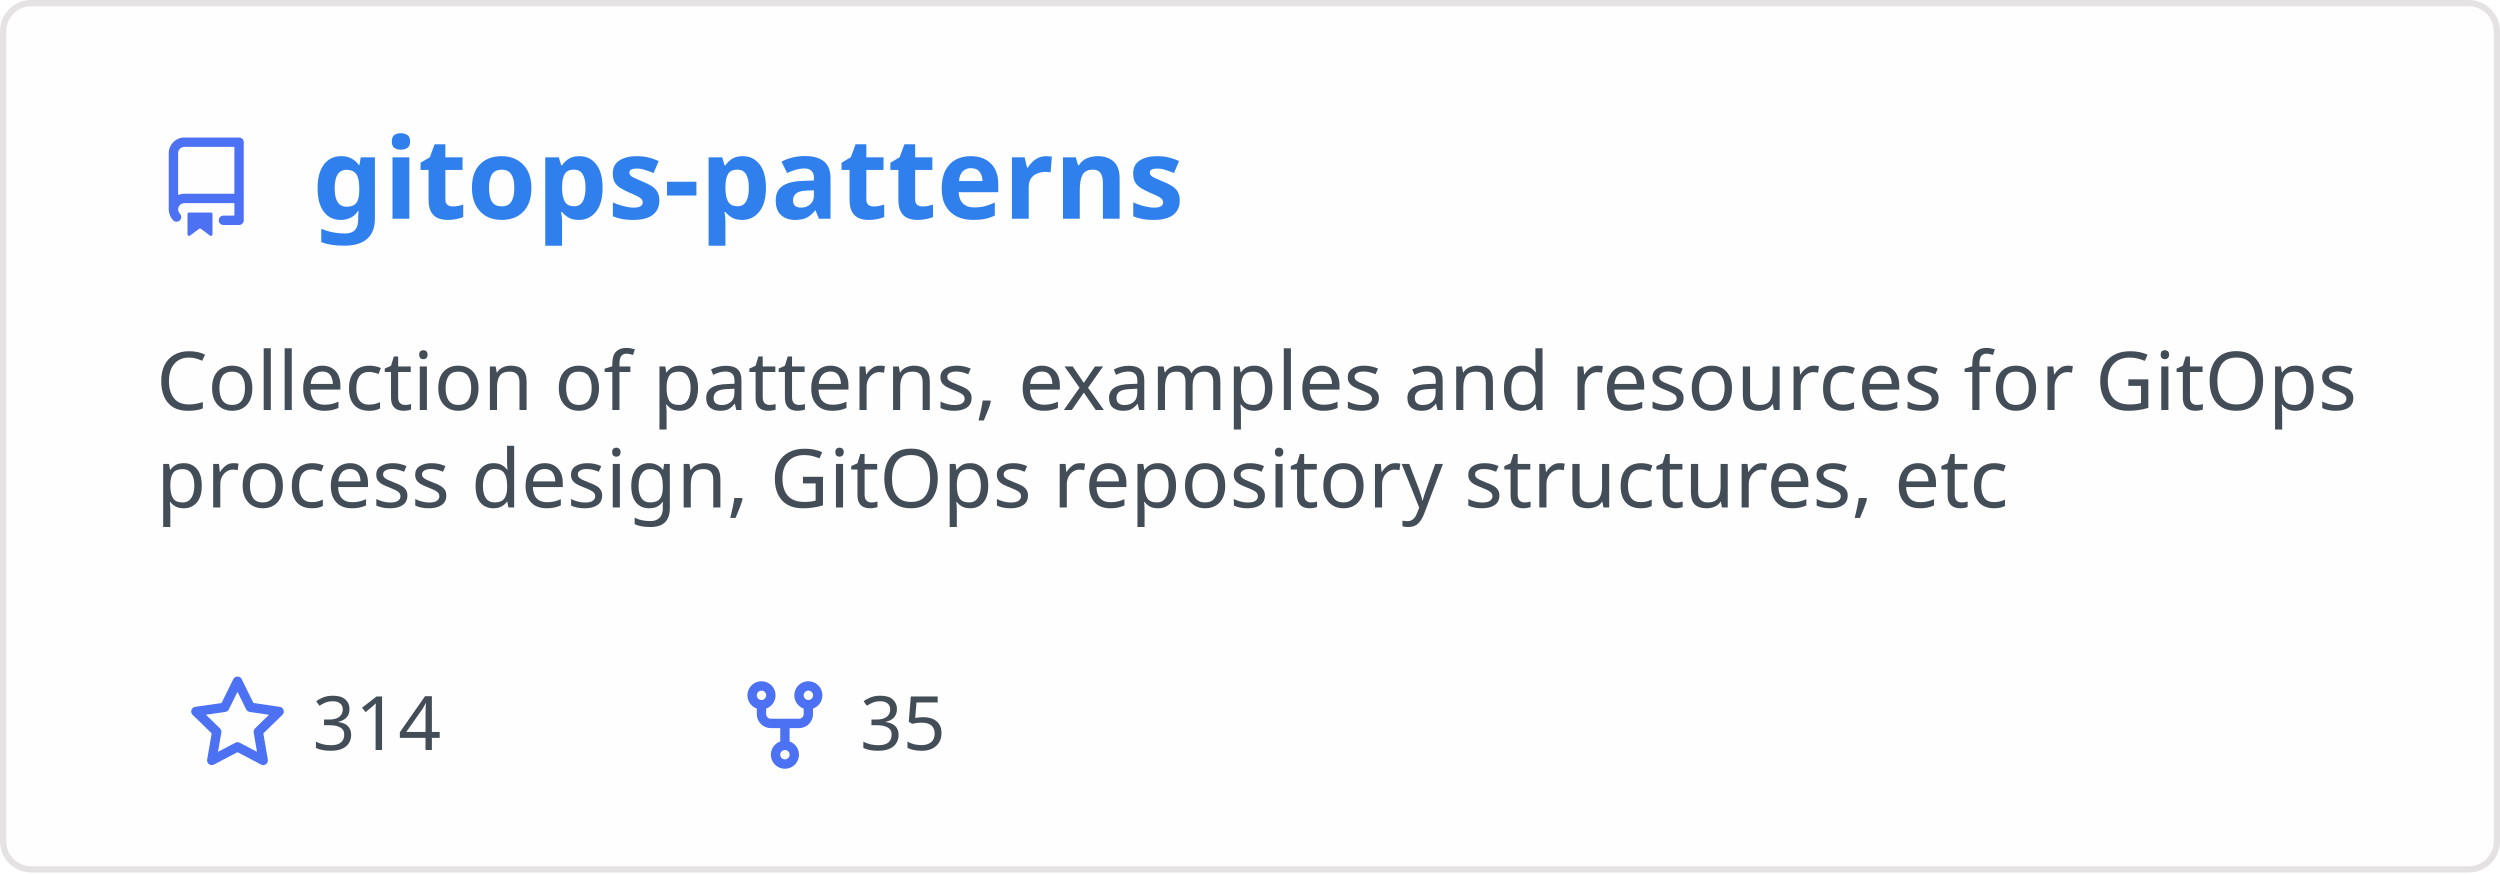
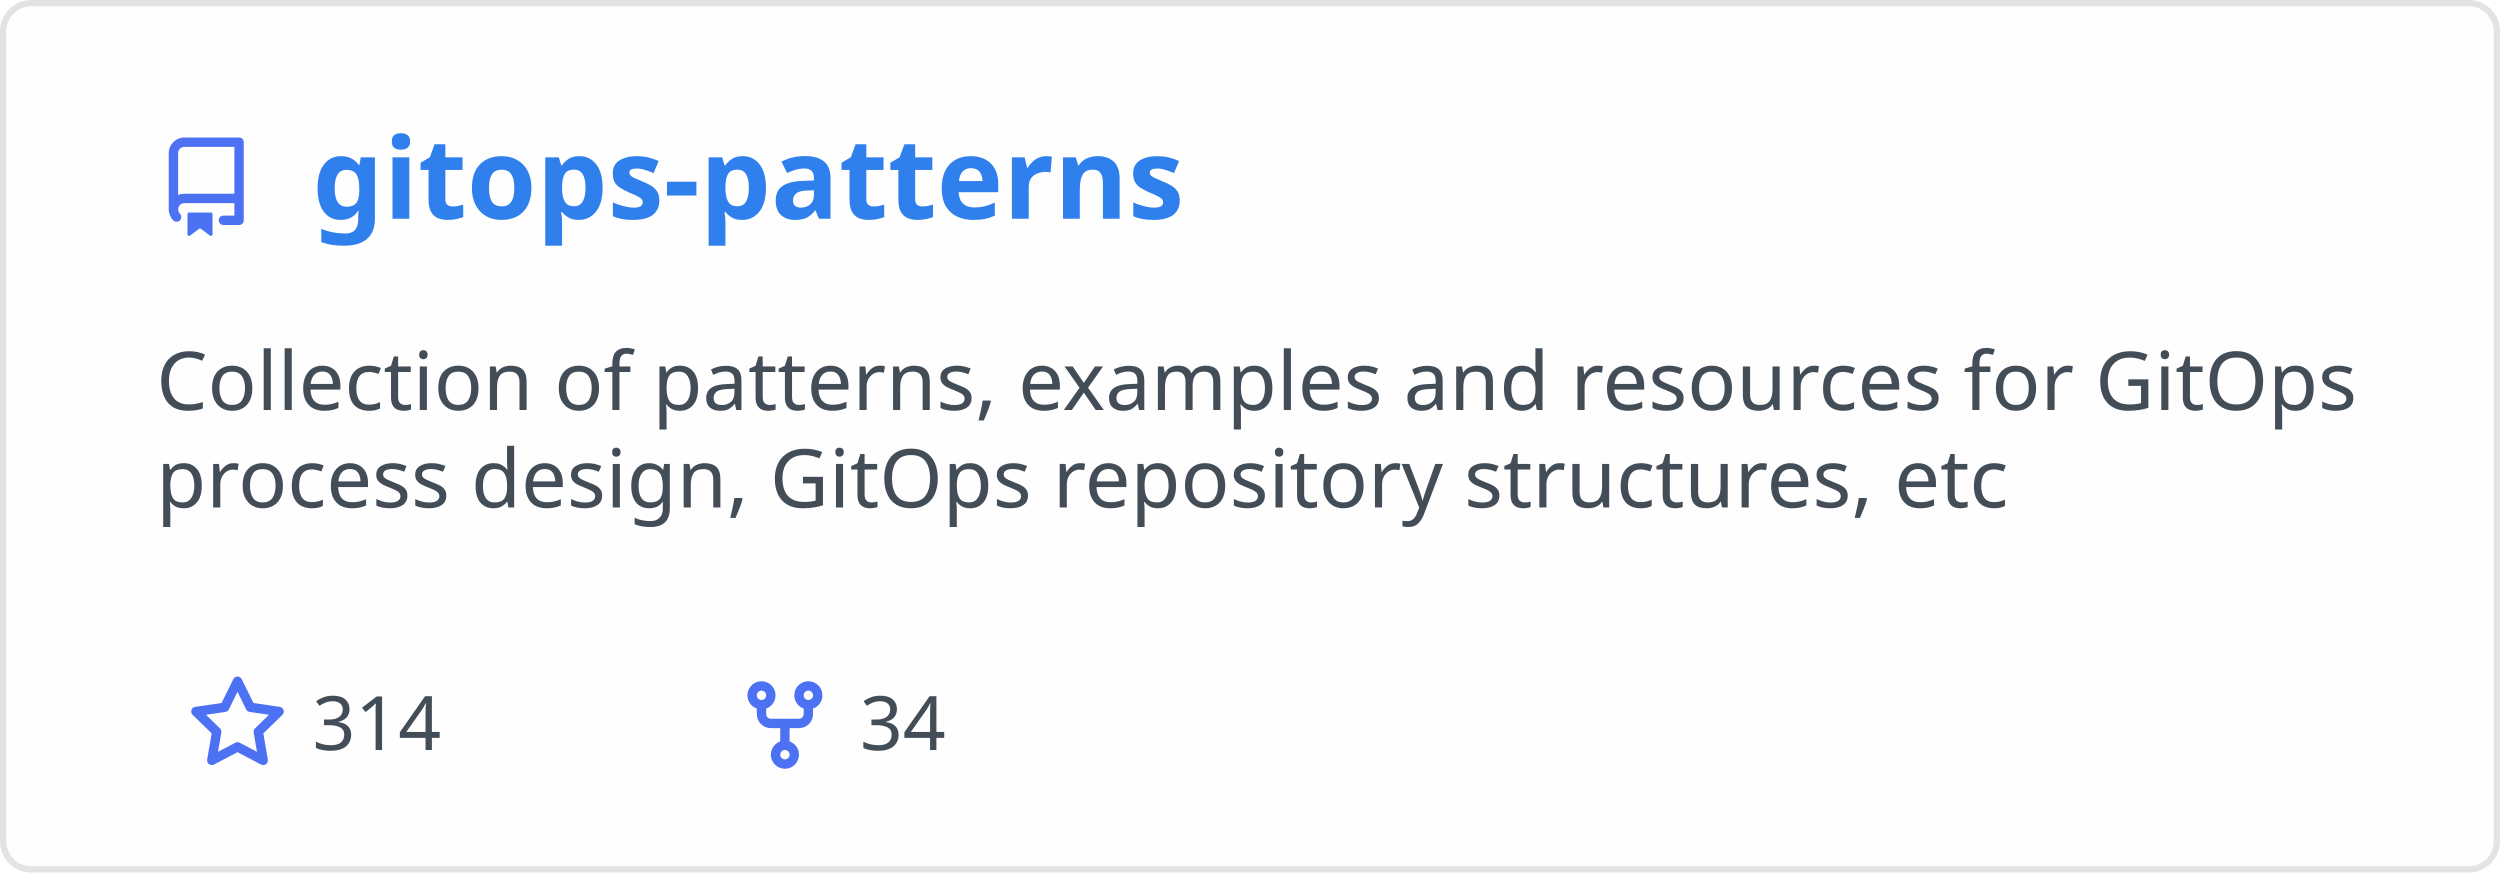
<svg xmlns="http://www.w3.org/2000/svg" width="400" height="140" viewBox="0 0 400 140" fill="none" role="img" aria-labelledby="descId">
  <style>
          .header {
            font: 600 18px 'Segoe UI', Ubuntu, Sans-Serif;
            fill: #2f80ed;
            animation: fadeInAnimation 0.8s ease-in-out forwards;
          }
          @supports(-moz-appearance: auto) {
            /* Selector detects Firefox */
            .header { font-size: 15.5px; }
          }
          
    .description { font: 400 13px 'Segoe UI', Ubuntu, Sans-Serif; fill: #434d58 }
    .gray { font: 400 12px 'Segoe UI', Ubuntu, Sans-Serif; fill: #434d58 }
    .icon { fill: #4c71f2 }
    .badge { font: 600 11px 'Segoe UI', Ubuntu, Sans-Serif; }
    .badge rect { opacity: 0.2 }
  

          
      /* Animations */
      @keyframes scaleInAnimation {
        from {
          transform: translate(-5px, 5px) scale(0);
        }
        to {
          transform: translate(-5px, 5px) scale(1);
        }
      }
      @keyframes fadeInAnimation {
        from {
          opacity: 0;
        }
        to {
          opacity: 1;
        }
      }
    
          * { animation-duration: 0s !important; animation-delay: 0s !important; }
        </style>
  <rect data-testid="card-bg" x="0.5" y="0.5" rx="4.5" height="99%" stroke="#e4e2e2" width="399" fill="#fffefe" stroke-opacity="1" />
  <g data-testid="card-title" transform="translate(25, 35)">
    <g transform="translate(0, 0)">
      <svg class="icon" x="0" y="-13" viewBox="0 0 16 16" version="1.1" width="16" height="16">
        <path fill-rule="evenodd" d="M2 2.5A2.5 2.5 0 014.5 0h8.75a.75.75 0 01.75.75v12.5a.75.75 0 01-.75.75h-2.5a.75.75 0 110-1.5h1.75v-2h-8a1 1 0 00-.714 1.7.75.75 0 01-1.072 1.05A2.495 2.495 0 012 11.5v-9zm10.5-1V9h-8c-.356 0-.694.074-1 .208V2.5a1 1 0 011-1h8zM5 12.25v3.25a.25.25 0 00.4.2l1.45-1.087a.25.25 0 01.3 0L8.6 15.7a.25.25 0 00.4-.2v-3.25a.25.25 0 00-.25-.25h-3.5a.25.25 0 00-.25.25z" />
      </svg>
    </g>
    <g transform="translate(25, 0)">
      <text x="0" y="0" class="header" data-testid="header">gitops-patterns</text>
    </g>
  </g>
  <g data-testid="main-card-body" transform="translate(0, 55)">
    <text class="description" x="25" y="-5">
      <tspan dy="1.2em" x="25">Collection of patterns, examples and resources for GitOps</tspan>
      <tspan dy="1.2em" x="25">process design, GitOps repository structures, etc</tspan>
    </text>
    <g transform="translate(30, 65)">
      <g transform="translate(0, 0)">
        <g transform="translate(0, 0)">
          <svg class="icon" y="-12" viewBox="0 0 16 16" version="1.1" width="16" height="16">
            <path fill-rule="evenodd" d="M8 .25a.75.75 0 01.673.418l1.882 3.815 4.21.612a.75.75 0 01.416 1.279l-3.046 2.97.719 4.192a.75.75 0 01-1.088.791L8 12.347l-3.766 1.98a.75.75 0 01-1.088-.79l.72-4.194L.818 6.374a.75.75 0 01.416-1.28l4.21-.611L7.327.668A.75.75 0 018 .25zm0 2.445L6.615 5.5a.75.75 0 01-.564.41l-3.097.45 2.24 2.184a.75.75 0 01.216.664l-.528 3.084 2.769-1.456a.75.75 0 01.698 0l2.77 1.456-.53-3.084a.75.75 0 01.216-.664l2.24-2.183-3.096-.45a.75.75 0 01-.564-.41L8 2.694v.001z" />
          </svg>
        </g>
        <g transform="translate(20, 0)">
          <text data-testid="stargazers" class="gray">314</text>
        </g>
      </g>
      <g transform="translate(87.5875, 0)">
        <g transform="translate(0, 0)">
          <svg class="icon" y="-12" viewBox="0 0 16 16" version="1.1" width="16" height="16">
            <path fill-rule="evenodd" d="M5 3.25a.75.75 0 11-1.5 0 .75.75 0 011.5 0zm0 2.122a2.25 2.25 0 10-1.5 0v.878A2.25 2.25 0 005.75 8.5h1.5v2.128a2.251 2.251 0 101.5 0V8.5h1.5a2.25 2.25 0 002.25-2.25v-.878a2.25 2.25 0 10-1.5 0v.878a.75.75 0 01-.75.75h-4.5A.75.75 0 015 6.25v-.878zm3.75 7.378a.75.75 0 11-1.5 0 .75.75 0 011.5 0zm3-8.75a.75.75 0 100-1.5.75.75 0 000 1.5z" />
          </svg>
        </g>
        <g transform="translate(20, 0)">
-           <text data-testid="forkcount" class="gray">35</text>
+           <text data-testid="forkcount" class="gray">34</text>
        </g>
      </g>
    </g>
  </g>
</svg>
